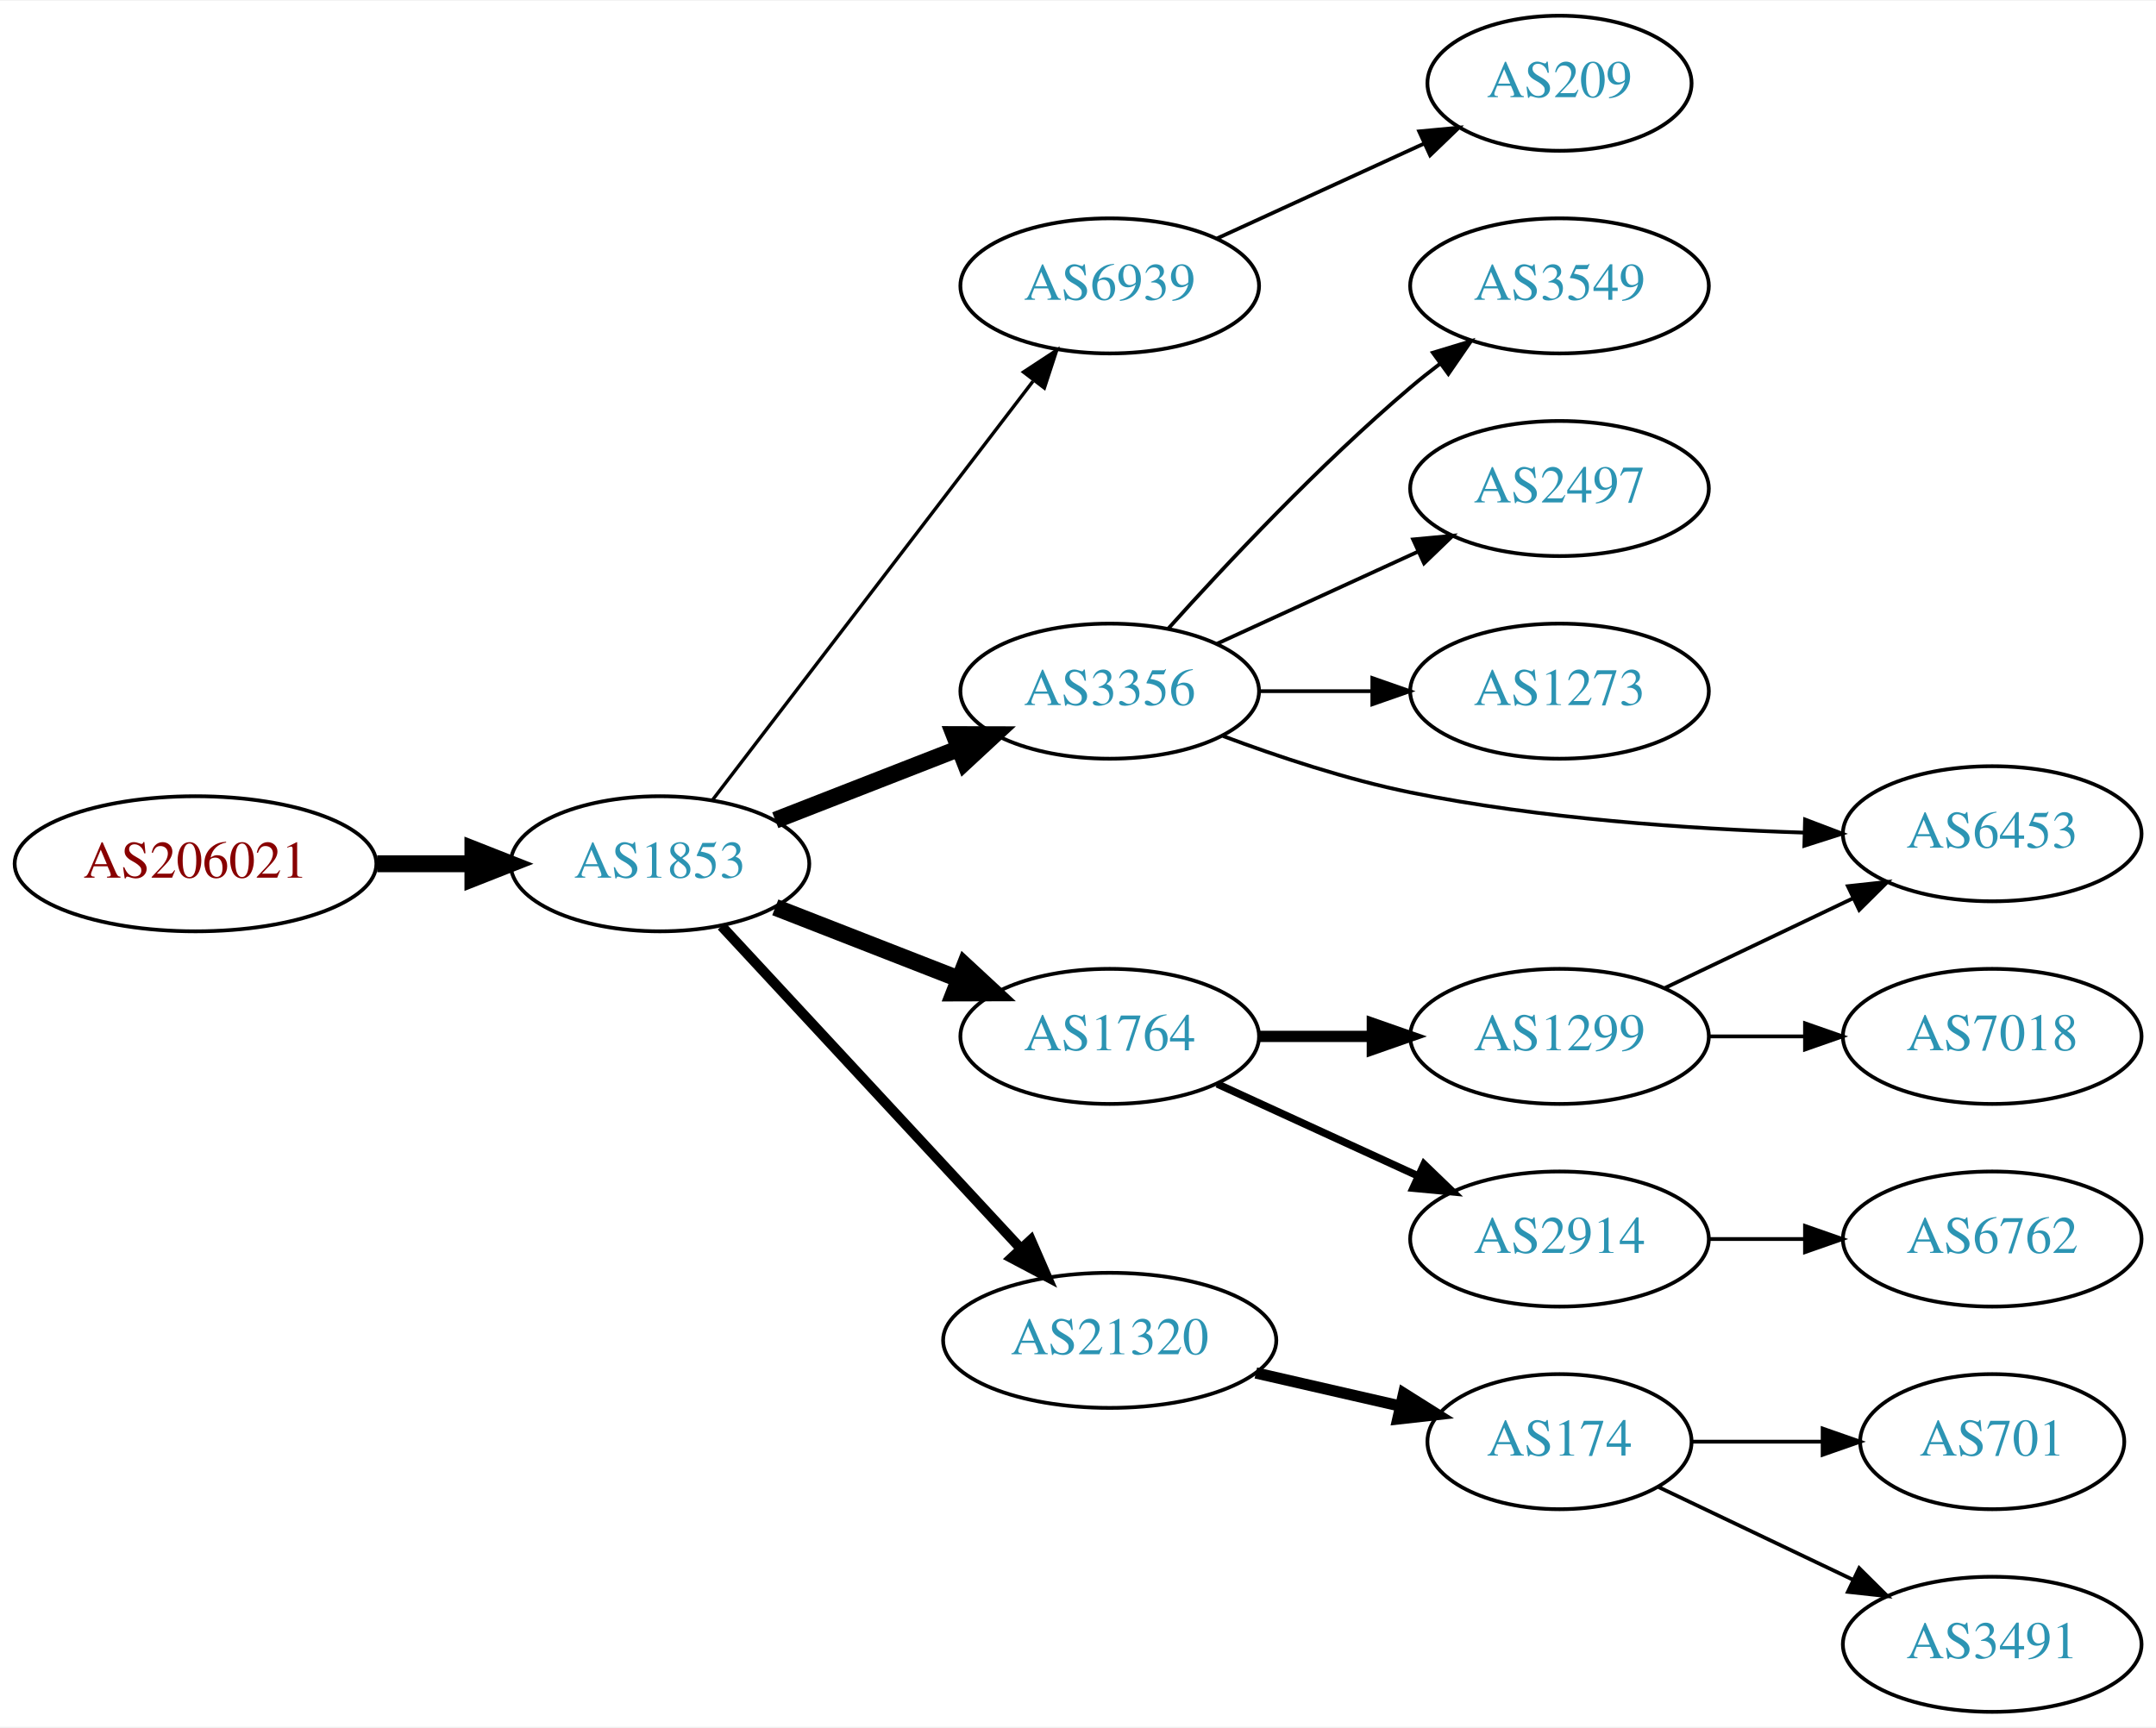
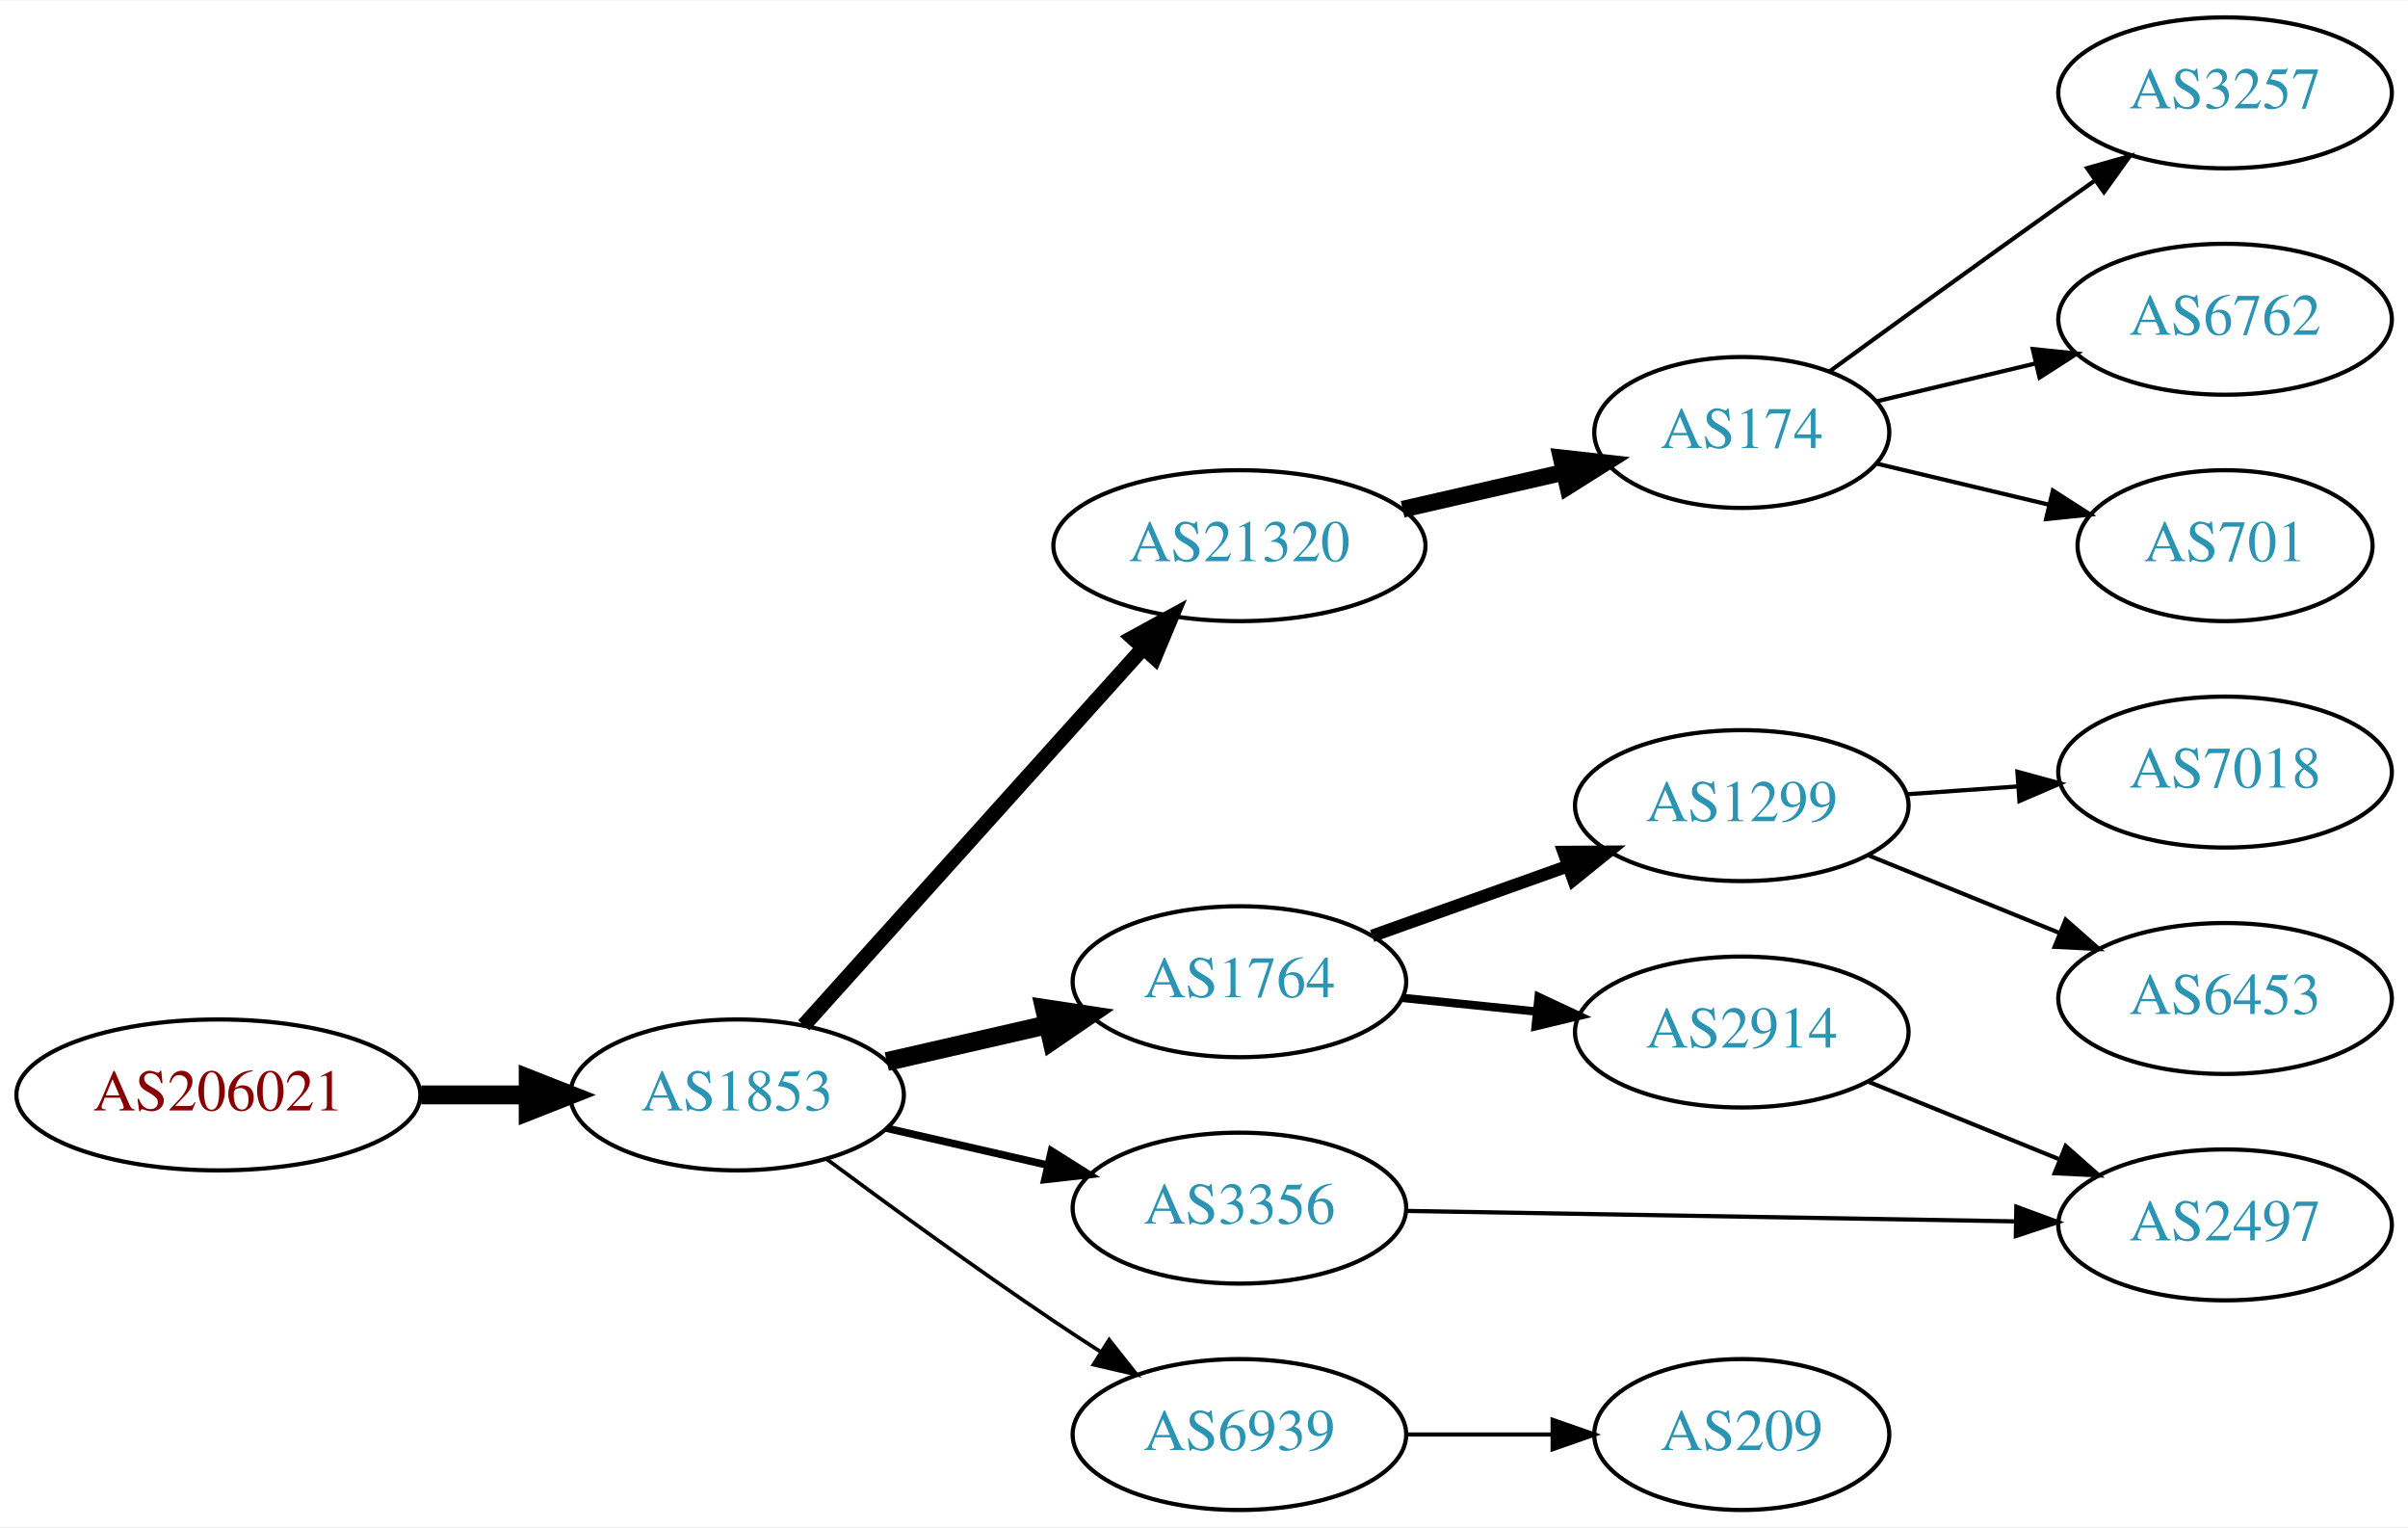
- <svg xmlns="http://www.w3.org/2000/svg" xmlns:xlink="http://www.w3.org/1999/xlink" width="574pt" height="460pt" viewBox="0.00 0.00 574.46 460.00">
-   <g id="graph0" class="graph" transform="scale(1 1) rotate(0) translate(4 456)">
-     <polygon fill="white" stroke="none" points="-4,4 -4,-456 570.463,-456 570.463,4 -4,4" />
+ <svg xmlns="http://www.w3.org/2000/svg" xmlns:xlink="http://www.w3.org/1999/xlink" width="574pt" height="364pt" viewBox="0.00 0.00 574.46 364.00">
+   <g id="graph0" class="graph" transform="scale(1 1) rotate(0) translate(4 360)">
+     <polygon fill="white" stroke="none" points="-4,4 -4,-360 570.463,-360 570.463,4 -4,4" />
    <g id="node1" class="node">
      <g id="a_node1">
        <a xlink:href="/asn/206021" xlink:title="AS206021 ~ Wirtschaftskammer Steiermark [AT]">
-           <ellipse fill="#ffffff" stroke="black" cx="48.096" cy="-226" rx="48.192" ry="18" />
-           <text text-anchor="middle" x="48.096" y="-222.3" font-family="Times,serif" font-size="14.00" fill="#880000">AS206021</text>
+           <ellipse fill="#ffffff" stroke="black" cx="48.096" cy="-99" rx="48.192" ry="18" />
+           <text text-anchor="middle" x="48.096" y="-95.3" font-family="Times,serif" font-size="14.00" fill="#880000">AS206021</text>
        </a>
      </g>
    </g>
    <g id="node2" class="node">
      <g id="a_node2">
        <a xlink:href="/asn/1853" xlink:title="AS1853 ~ ACOnet Backbone [AT]">
-           <ellipse fill="#ffffff" stroke="black" cx="171.838" cy="-226" rx="39.794" ry="18" />
-           <text text-anchor="middle" x="171.838" y="-222.3" font-family="Times,serif" font-size="14.00" fill="#2c94b3">AS1853</text>
+           <ellipse fill="#ffffff" stroke="black" cx="171.838" cy="-99" rx="39.794" ry="18" />
+           <text text-anchor="middle" x="171.838" y="-95.3" font-family="Times,serif" font-size="14.00" fill="#2c94b3">AS1853</text>
        </a>
      </g>
    </g>
    <g id="edge1" class="edge">
-       <path fill="none" stroke="black" stroke-width="4.5" d="M96.513,-226C104.867,-226 113.577,-226 121.969,-226" />
-       <polygon fill="black" stroke="black" stroke-width="4.5" points="122.004,-229.938 132.004,-226 122.004,-222.063 122.004,-229.938" />
+       <path fill="none" stroke="black" stroke-width="4.5" d="M96.513,-99C104.867,-99 113.577,-99 121.969,-99" />
+       <polygon fill="black" stroke="black" stroke-width="4.5" points="122.004,-102.938 132.004,-99 122.004,-95.063 122.004,-102.938" />
    </g>
    <g id="node3" class="node">
      <g id="a_node3">
-         <a xlink:href="/asn/6939" xlink:title="AS6939 ~ Hurricane Electric LLC [US]">
-           <ellipse fill="#ffffff" stroke="black" cx="291.681" cy="-380" rx="39.794" ry="18" />
-           <text text-anchor="middle" x="291.681" y="-376.3" font-family="Times,serif" font-size="14.00" fill="#2c94b3">AS6939</text>
+         <a xlink:href="/asn/1764" xlink:title="AS1764 ~ NEXTLAYER-AS [AT]">
+           <ellipse fill="#ffffff" stroke="black" cx="291.681" cy="-126" rx="39.794" ry="18" />
+           <text text-anchor="middle" x="291.681" y="-122.3" font-family="Times,serif" font-size="14.00" fill="#2c94b3">AS1764</text>
        </a>
      </g>
    </g>
    <g id="edge2" class="edge">
-       <path fill="none" stroke="black" stroke-width="0.9" d="M185.899,-243.069C206.605,-270.127 247.082,-323.024 271.217,-354.564" />
-       <polygon fill="black" stroke="black" stroke-width="0.9" points="268.704,-357.04 277.561,-362.854 274.263,-352.786 268.704,-357.04" />
+       <path fill="none" stroke="black" stroke-width="4.5" d="M207.557,-106.955C219.557,-109.704 233.178,-112.825 245.871,-115.733" />
+       <polygon fill="black" stroke="black" stroke-width="4.5" points="245.175,-119.613 255.802,-118.009 246.934,-111.937 245.175,-119.613" />
    </g>
    <g id="node4" class="node">
      <g id="a_node4">
-         <a xlink:href="/asn/3356" xlink:title="AS3356 ~ Level 3 Parent, LLC [US]">
-           <ellipse fill="#ffffff" stroke="black" cx="291.681" cy="-272" rx="39.794" ry="18" />
-           <text text-anchor="middle" x="291.681" y="-268.3" font-family="Times,serif" font-size="14.00" fill="#2c94b3">AS3356</text>
+         <a xlink:href="/asn/21320" xlink:title="AS21320 ~ GEANT Vereniging [EU]">
+           <ellipse fill="#ffffff" stroke="black" cx="291.681" cy="-230" rx="44.393" ry="18" />
+           <text text-anchor="middle" x="291.681" y="-226.3" font-family="Times,serif" font-size="14.00" fill="#2c94b3">AS21320</text>
        </a>
      </g>
    </g>
    <g id="edge3" class="edge">
-       <path fill="none" stroke="black" stroke-width="4.5" d="M202.575,-237.608C217.368,-243.382 235.446,-250.439 251.367,-256.654" />
-       <polygon fill="black" stroke="black" stroke-width="4.5" points="250.206,-260.428 260.953,-260.396 253.07,-253.092 250.206,-260.428" />
+       <path fill="none" stroke="black" stroke-width="3.6" d="M187.763,-115.591C208.193,-138.303 245.019,-179.24 268.633,-205.491" />
+       <polygon fill="black" stroke="black" stroke-width="3.6" points="266.215,-208.036 275.505,-213.13 271.419,-203.354 266.215,-208.036" />
    </g>
    <g id="node5" class="node">
      <g id="a_node5">
-         <a xlink:href="/asn/1764" xlink:title="AS1764 ~ NEXTLAYER-AS [AT]">
-           <ellipse fill="#ffffff" stroke="black" cx="291.681" cy="-180" rx="39.794" ry="18" />
-           <text text-anchor="middle" x="291.681" y="-176.3" font-family="Times,serif" font-size="14.00" fill="#2c94b3">AS1764</text>
+         <a xlink:href="/asn/6939" xlink:title="AS6939 ~ Hurricane Electric LLC [US]">
+           <ellipse fill="#ffffff" stroke="black" cx="291.681" cy="-18" rx="39.794" ry="18" />
+           <text text-anchor="middle" x="291.681" y="-14.3" font-family="Times,serif" font-size="14.00" fill="#2c94b3">AS6939</text>
        </a>
      </g>
    </g>
    <g id="edge4" class="edge">
-       <path fill="none" stroke="black" stroke-width="4.5" d="M202.575,-214.392C217.368,-208.618 235.446,-201.561 251.367,-195.346" />
-       <polygon fill="black" stroke="black" stroke-width="4.5" points="253.07,-198.908 260.953,-191.604 250.206,-191.572 253.07,-198.908" />
+       <path fill="none" stroke="black" stroke-width="0.9" d="M193.168,-83.723C208.031,-72.696 228.775,-57.593 247.484,-45 251.033,-42.611 254.784,-40.161 258.532,-37.758" />
+       <polygon fill="black" stroke="black" stroke-width="0.9" points="260.6,-40.591 267.181,-32.288 256.858,-34.675 260.6,-40.591" />
    </g>
    <g id="node6" class="node">
      <g id="a_node6">
-         <a xlink:href="/asn/21320" xlink:title="AS21320 ~ GEANT Vereniging [EU]">
-           <ellipse fill="#ffffff" stroke="black" cx="291.681" cy="-99" rx="44.393" ry="18" />
-           <text text-anchor="middle" x="291.681" y="-95.3" font-family="Times,serif" font-size="14.00" fill="#2c94b3">AS21320</text>
+         <a xlink:href="/asn/3356" xlink:title="AS3356 ~ Level 3 Parent, LLC [US]">
+           <ellipse fill="#ffffff" stroke="black" cx="291.681" cy="-72" rx="39.794" ry="18" />
+           <text text-anchor="middle" x="291.681" y="-68.3" font-family="Times,serif" font-size="14.00" fill="#2c94b3">AS3356</text>
        </a>
      </g>
    </g>
    <g id="edge5" class="edge">
-       <path fill="none" stroke="black" stroke-width="2.7" d="M188.244,-209.397C208.598,-187.461 244.605,-148.656 268.052,-123.386" />
-       <polygon fill="black" stroke="black" stroke-width="2.7" points="270.659,-125.724 274.895,-116.012 265.527,-120.962 270.659,-125.724" />
+       <path fill="none" stroke="black" stroke-width="1.8" d="M207.557,-91.045C219.557,-88.296 233.178,-85.175 245.871,-82.267" />
+       <polygon fill="black" stroke="black" stroke-width="1.8" points="246.836,-85.636 255.802,-79.991 245.273,-78.813 246.836,-85.636" />
    </g>
    <g id="node7" class="node">
      <g id="a_node7">
-         <a xlink:href="/asn/209" xlink:title="AS209 ~ CenturyLink Communications, LLC [US]">
-           <ellipse fill="#ffffff" stroke="black" cx="411.523" cy="-434" rx="35.194" ry="18" />
-           <text text-anchor="middle" x="411.523" y="-430.3" font-family="Times,serif" font-size="14.00" fill="#2c94b3">AS209</text>
+         <a xlink:href="/asn/2914" xlink:title="AS2914 ~ NTT America, Inc. [US]">
+           <ellipse fill="#ffffff" stroke="black" cx="411.523" cy="-114" rx="39.794" ry="18" />
+           <text text-anchor="middle" x="411.523" y="-110.3" font-family="Times,serif" font-size="14.00" fill="#2c94b3">AS2914</text>
        </a>
      </g>
    </g>
    <g id="edge6" class="edge">
-       <path fill="none" stroke="black" d="M320.309,-392.661C336.726,-400.183 357.707,-409.798 375.304,-417.861" />
-       <polygon fill="black" stroke="black" points="374.132,-421.174 384.681,-422.158 377.048,-414.811 374.132,-421.174" />
+       <path fill="none" stroke="black" stroke-width="2" d="M330.615,-122.137C340.813,-121.099 351.975,-119.962 362.638,-118.876" />
+       <polygon fill="black" stroke="black" stroke-width="2" points="363.065,-122.351 372.659,-117.856 362.356,-115.387 363.065,-122.351" />
    </g>
    <g id="node8" class="node">
      <g id="a_node8">
-         <a xlink:href="/asn/3549" xlink:title="AS3549 ~ Level 3 Parent, LLC [US]">
-           <ellipse fill="#ffffff" stroke="black" cx="411.523" cy="-380" rx="39.794" ry="18" />
-           <text text-anchor="middle" x="411.523" y="-376.3" font-family="Times,serif" font-size="14.00" fill="#2c94b3">AS3549</text>
+         <a xlink:href="/asn/1299" xlink:title="AS1299 ~ Telia Carrier [EU]">
+           <ellipse fill="#ffffff" stroke="black" cx="411.523" cy="-168" rx="39.794" ry="18" />
+           <text text-anchor="middle" x="411.523" y="-164.3" font-family="Times,serif" font-size="14.00" fill="#2c94b3">AS1299</text>
        </a>
      </g>
    </g>
    <g id="edge7" class="edge">
-       <path fill="none" stroke="black" d="M307.327,-288.725C322.627,-305.765 347.725,-332.523 371.877,-353 374.374,-355.117 377.034,-357.232 379.746,-359.293" />
-       <polygon fill="black" stroke="black" points="377.782,-362.194 387.922,-365.266 381.912,-356.541 377.782,-362.194" />
+       <path fill="none" stroke="black" stroke-width="3" d="M323.335,-136.925C337.544,-141.99 354.627,-148.078 369.893,-153.519" />
+       <polygon fill="black" stroke="black" stroke-width="3" points="369.018,-156.923 379.613,-156.983 371.368,-150.329 369.018,-156.923" />
+     </g>
+     <g id="node10" class="node">
+       <g id="a_node10">
+         <a xlink:href="/asn/174" xlink:title="AS174 ~ Cogent Communications [US]">
+           <ellipse fill="#ffffff" stroke="black" cx="411.523" cy="-257" rx="35.194" ry="18" />
+           <text text-anchor="middle" x="411.523" y="-253.3" font-family="Times,serif" font-size="14.00" fill="#2c94b3">AS174</text>
+         </a>
+       </g>
+     </g>
+     <g id="edge9" class="edge">
+       <path fill="none" stroke="black" stroke-width="4" d="M330.615,-238.692C342.932,-241.514 356.657,-244.658 369.208,-247.534" />
+       <polygon fill="black" stroke="black" stroke-width="4" points="368.443,-250.949 378.972,-249.771 370.007,-244.126 368.443,-250.949" />
+     </g>
+     <g id="node14" class="node">
+       <g id="a_node14">
+         <a xlink:href="/asn/209" xlink:title="AS209 ~ CenturyLink Communications, LLC [US]">
+           <ellipse fill="#ffffff" stroke="black" cx="411.523" cy="-18" rx="35.194" ry="18" />
+           <text text-anchor="middle" x="411.523" y="-14.3" font-family="Times,serif" font-size="14.00" fill="#2c94b3">AS209</text>
+         </a>
+       </g>
+     </g>
+     <g id="edge13" class="edge">
+       <path fill="none" stroke="black" d="M331.593,-18C342.68,-18 354.839,-18 366.222,-18" />
+       <polygon fill="black" stroke="black" points="366.404,-21.5 376.404,-18 366.403,-14.5 366.404,-21.5" />
    </g>
    <g id="node9" class="node">
      <g id="a_node9">
        <a xlink:href="/asn/2497" xlink:title="AS2497 ~ Internet Initiative Japan Inc. [JP]">
-           <ellipse fill="#ffffff" stroke="black" cx="411.523" cy="-326" rx="39.794" ry="18" />
-           <text text-anchor="middle" x="411.523" y="-322.3" font-family="Times,serif" font-size="14.00" fill="#2c94b3">AS2497</text>
+           <ellipse fill="#ffffff" stroke="black" cx="526.816" cy="-68" rx="39.794" ry="18" />
+           <text text-anchor="middle" x="526.816" y="-64.3" font-family="Times,serif" font-size="14.00" fill="#2c94b3">AS2497</text>
        </a>
      </g>
    </g>
+     <g id="edge16" class="edge">
+       <path fill="none" stroke="black" d="M331.44,-71.335C371.356,-70.65 433.674,-69.581 476.946,-68.838" />
+       <polygon fill="black" stroke="black" points="477.026,-72.338 486.964,-68.667 476.905,-65.339 477.026,-72.338" />
+     </g>
    <g id="edge8" class="edge">
-       <path fill="none" stroke="black" d="M320.309,-284.661C336.266,-291.973 356.537,-301.261 373.82,-309.181" />
-       <polygon fill="black" stroke="black" points="372.518,-312.435 383.067,-313.419 375.434,-306.071 372.518,-312.435" />
+       <path fill="none" stroke="black" d="M441.699,-102.154C455.574,-96.52 472.352,-89.708 487.261,-83.654" />
+       <polygon fill="black" stroke="black" points="488.79,-86.811 496.739,-79.806 486.157,-80.325 488.79,-86.811" />
    </g>
-     <g id="node10" class="node">
-       <g id="a_node10">
-         <a xlink:href="/asn/1273" xlink:title="AS1273 ~ Vodafone Group PLC [EU]">
-           <ellipse fill="#ffffff" stroke="black" cx="411.523" cy="-272" rx="39.794" ry="18" />
-           <text text-anchor="middle" x="411.523" y="-268.3" font-family="Times,serif" font-size="14.00" fill="#2c94b3">AS1273</text>
+     <g id="node15" class="node">
+       <g id="a_node15">
+         <a xlink:href="/asn/7018" xlink:title="AS7018 ~ AT&amp;T Services, Inc. [US]">
+           <ellipse fill="#ffffff" stroke="black" cx="526.816" cy="-176" rx="39.794" ry="18" />
+           <text text-anchor="middle" x="526.816" y="-172.3" font-family="Times,serif" font-size="14.00" fill="#2c94b3">AS7018</text>
        </a>
      </g>
    </g>
-     <g id="edge9" class="edge">
-       <path fill="none" stroke="black" d="M331.593,-272C341.146,-272 351.496,-272 361.459,-272" />
-       <polygon fill="black" stroke="black" points="361.651,-275.5 371.651,-272 361.651,-268.5 361.651,-275.5" />
+     <g id="edge14" class="edge">
+       <path fill="none" stroke="black" d="M450.879,-170.708C459.369,-171.308 468.472,-171.951 477.306,-172.575" />
+       <polygon fill="black" stroke="black" points="477.278,-176.081 487.5,-173.294 477.771,-169.099 477.278,-176.081" />
+     </g>
+     <g id="node16" class="node">
+       <g id="a_node16">
+         <a xlink:href="/asn/6453" xlink:title="AS6453 ~ TATA COMMUNICATIONS (AMERICA) INC [US]">
+           <ellipse fill="#ffffff" stroke="black" cx="526.816" cy="-122" rx="39.794" ry="18" />
+           <text text-anchor="middle" x="526.816" y="-118.3" font-family="Times,serif" font-size="14.00" fill="#2c94b3">AS6453</text>
+         </a>
+       </g>
+     </g>
+     <g id="edge15" class="edge">
+       <path fill="none" stroke="black" d="M441.699,-156.154C455.574,-150.52 472.352,-143.708 487.261,-137.654" />
+       <polygon fill="black" stroke="black" points="488.79,-140.811 496.739,-133.806 486.157,-134.325 488.79,-140.811" />
    </g>
    <g id="node11" class="node">
      <g id="a_node11">
-         <a xlink:href="/asn/6453" xlink:title="AS6453 ~ TATA COMMUNICATIONS (AMERICA) INC [US]">
-           <ellipse fill="#ffffff" stroke="black" cx="526.816" cy="-234" rx="39.794" ry="18" />
-           <text text-anchor="middle" x="526.816" y="-230.3" font-family="Times,serif" font-size="14.00" fill="#2c94b3">AS6453</text>
+         <a xlink:href="/asn/3257" xlink:title="AS3257 ~ GTT [DE]">
+           <ellipse fill="#ffffff" stroke="black" cx="526.816" cy="-338" rx="39.794" ry="18" />
+           <text text-anchor="middle" x="526.816" y="-334.3" font-family="Times,serif" font-size="14.00" fill="#2c94b3">AS3257</text>
        </a>
      </g>
    </g>
    <g id="edge10" class="edge">
-       <path fill="none" stroke="black" d="M321.892,-260.028C336.631,-254.509 354.935,-248.433 371.877,-245 406.407,-238.002 446.08,-235.291 476.502,-234.309" />
-       <polygon fill="black" stroke="black" points="476.951,-237.798 486.853,-234.03 476.762,-230.801 476.951,-237.798" />
+       <path fill="none" stroke="black" d="M432.419,-271.529C447.421,-282.45 468.528,-297.747 487.17,-311 489.99,-313.005 492.933,-315.085 495.881,-317.159" />
+       <polygon fill="black" stroke="black" points="493.908,-320.05 504.106,-322.926 497.927,-314.319 493.908,-320.05" />
    </g>
    <g id="node12" class="node">
      <g id="a_node12">
-         <a xlink:href="/asn/2914" xlink:title="AS2914 ~ NTT America, Inc. [US]">
-           <ellipse fill="#ffffff" stroke="black" cx="411.523" cy="-126" rx="39.794" ry="18" />
-           <text text-anchor="middle" x="411.523" y="-122.3" font-family="Times,serif" font-size="14.00" fill="#2c94b3">AS2914</text>
+         <a xlink:href="/asn/6762" xlink:title="AS6762 ~ TELECOM ITALIA SPARKLE S.p.A. [IT]">
+           <ellipse fill="#ffffff" stroke="black" cx="526.816" cy="-284" rx="39.794" ry="18" />
+           <text text-anchor="middle" x="526.816" y="-280.3" font-family="Times,serif" font-size="14.00" fill="#2c94b3">AS6762</text>
        </a>
      </g>
    </g>
    <g id="edge11" class="edge">
-       <path fill="none" stroke="black" stroke-width="2" d="M320.309,-167.339C336.266,-160.027 356.537,-150.739 373.82,-142.819" />
-       <polygon fill="black" stroke="black" stroke-width="2" points="375.434,-145.929 383.067,-138.581 372.518,-139.565 375.434,-145.929" />
+       <path fill="none" stroke="black" d="M443.781,-264.449C455.461,-267.233 468.956,-270.449 481.586,-273.459" />
+       <polygon fill="black" stroke="black" points="480.938,-276.903 491.477,-275.816 482.561,-270.093 480.938,-276.903" />
    </g>
    <g id="node13" class="node">
      <g id="a_node13">
-         <a xlink:href="/asn/1299" xlink:title="AS1299 ~ Telia Carrier [EU]">
-           <ellipse fill="#ffffff" stroke="black" cx="411.523" cy="-180" rx="39.794" ry="18" />
-           <text text-anchor="middle" x="411.523" y="-176.3" font-family="Times,serif" font-size="14.00" fill="#2c94b3">AS1299</text>
+         <a xlink:href="/asn/701" xlink:title="AS701 ~ UUNET [US]">
+           <ellipse fill="#ffffff" stroke="black" cx="526.816" cy="-230" rx="35.194" ry="18" />
+           <text text-anchor="middle" x="526.816" y="-226.3" font-family="Times,serif" font-size="14.00" fill="#2c94b3">AS701</text>
        </a>
      </g>
    </g>
    <g id="edge12" class="edge">
-       <path fill="none" stroke="black" stroke-width="3" d="M331.593,-180C341.146,-180 351.496,-180 361.459,-180" />
-       <polygon fill="black" stroke="black" stroke-width="3" points="361.651,-183.5 371.651,-180 361.651,-176.5 361.651,-183.5" />
-     </g>
-     <g id="node15" class="node">
-       <g id="a_node15">
-         <a xlink:href="/asn/174" xlink:title="AS174 ~ Cogent Communications [US]">
-           <ellipse fill="#ffffff" stroke="black" cx="411.523" cy="-72" rx="35.194" ry="18" />
-           <text text-anchor="middle" x="411.523" y="-68.3" font-family="Times,serif" font-size="14.00" fill="#2c94b3">AS174</text>
-         </a>
-       </g>
-     </g>
-     <g id="edge15" class="edge">
-       <path fill="none" stroke="black" stroke-width="3" d="M330.615,-90.308C342.932,-87.486 356.657,-84.342 369.208,-81.466" />
-       <polygon fill="black" stroke="black" stroke-width="3" points="370.007,-84.874 378.972,-79.229 368.443,-78.051 370.007,-84.874" />
-     </g>
-     <g id="node18" class="node">
-       <g id="a_node18">
-         <a xlink:href="/asn/6762" xlink:title="AS6762 ~ TELECOM ITALIA SPARKLE S.p.A. [IT]">
-           <ellipse fill="#ffffff" stroke="black" cx="526.816" cy="-126" rx="39.794" ry="18" />
-           <text text-anchor="middle" x="526.816" y="-122.3" font-family="Times,serif" font-size="14.00" fill="#2c94b3">AS6762</text>
-         </a>
-       </g>
-     </g>
-     <g id="edge18" class="edge">
-       <path fill="none" stroke="black" d="M451.195,-126C459.398,-126 468.162,-126 476.694,-126" />
-       <polygon fill="black" stroke="black" points="476.934,-129.5 486.934,-126 476.933,-122.5 476.934,-129.5" />
-     </g>
-     <g id="edge14" class="edge">
-       <path fill="none" stroke="black" d="M439.66,-192.934C454.654,-200.081 473.475,-209.052 489.698,-216.785" />
-       <polygon fill="black" stroke="black" points="488.368,-220.028 498.901,-221.171 491.38,-213.709 488.368,-220.028" />
-     </g>
-     <g id="node14" class="node">
-       <g id="a_node14">
-         <a xlink:href="/asn/7018" xlink:title="AS7018 ~ AT&amp;T Services, Inc. [US]">
-           <ellipse fill="#ffffff" stroke="black" cx="526.816" cy="-180" rx="39.794" ry="18" />
-           <text text-anchor="middle" x="526.816" y="-176.3" font-family="Times,serif" font-size="14.00" fill="#2c94b3">AS7018</text>
-         </a>
-       </g>
-     </g>
-     <g id="edge13" class="edge">
-       <path fill="none" stroke="black" d="M451.195,-180C459.398,-180 468.162,-180 476.694,-180" />
-       <polygon fill="black" stroke="black" points="476.934,-183.5 486.934,-180 476.933,-176.5 476.934,-183.5" />
-     </g>
-     <g id="node16" class="node">
-       <g id="a_node16">
-         <a xlink:href="/asn/701" xlink:title="AS701 ~ UUNET [US]">
-           <ellipse fill="#ffffff" stroke="black" cx="526.816" cy="-72" rx="35.194" ry="18" />
-           <text text-anchor="middle" x="526.816" y="-68.3" font-family="Times,serif" font-size="14.00" fill="#2c94b3">AS701</text>
-         </a>
-       </g>
-     </g>
-     <g id="edge16" class="edge">
-       <path fill="none" stroke="black" d="M446.822,-72C457.692,-72 469.87,-72 481.347,-72" />
-       <polygon fill="black" stroke="black" points="481.634,-75.5 491.634,-72 481.634,-68.5 481.634,-75.5" />
-     </g>
-     <g id="node17" class="node">
-       <g id="a_node17">
-         <a xlink:href="/asn/3491" xlink:title="AS3491 ~ PCCW Global, Inc. [US]">
-           <ellipse fill="#ffffff" stroke="black" cx="526.816" cy="-18" rx="39.794" ry="18" />
-           <text text-anchor="middle" x="526.816" y="-14.3" font-family="Times,serif" font-size="14.00" fill="#2c94b3">AS3491</text>
-         </a>
-       </g>
-     </g>
-     <g id="edge17" class="edge">
-       <path fill="none" stroke="black" d="M437.948,-59.881C453.251,-52.587 472.974,-43.187 489.856,-35.14" />
-       <polygon fill="black" stroke="black" points="491.375,-38.293 498.896,-30.831 488.363,-31.974 491.375,-38.293" />
+       <path fill="none" stroke="black" d="M443.781,-249.551C456.411,-246.541 471.165,-243.024 484.651,-239.81" />
+       <polygon fill="black" stroke="black" points="485.744,-243.148 494.66,-237.425 484.121,-236.339 485.744,-243.148" />
    </g>
  </g>
</svg>
